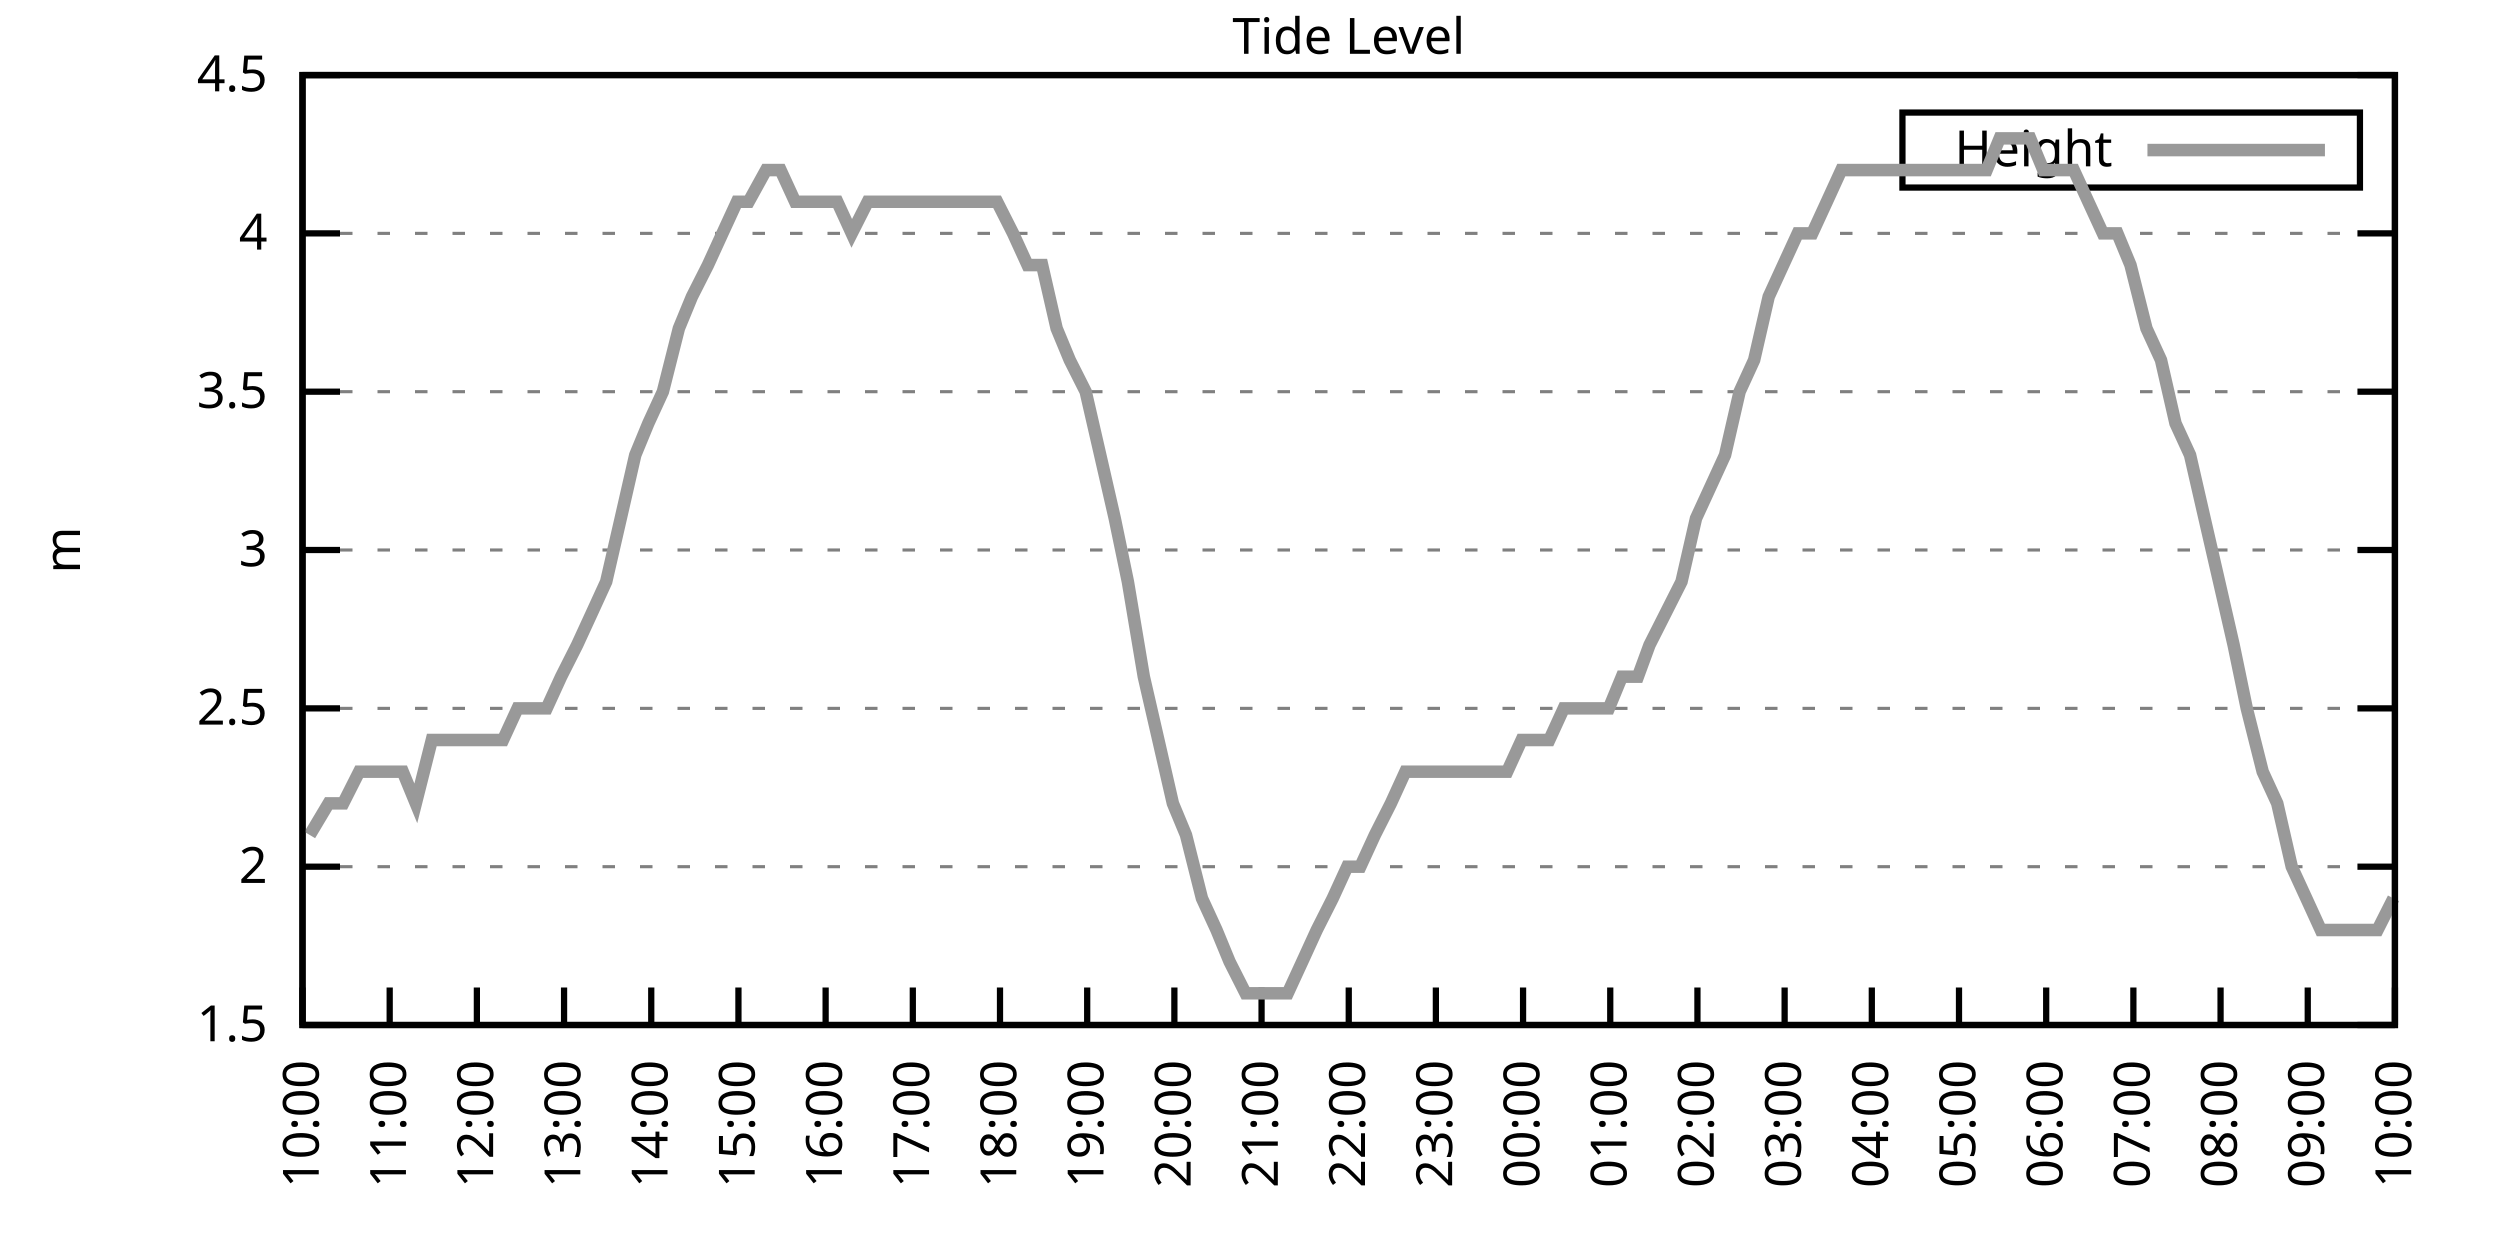
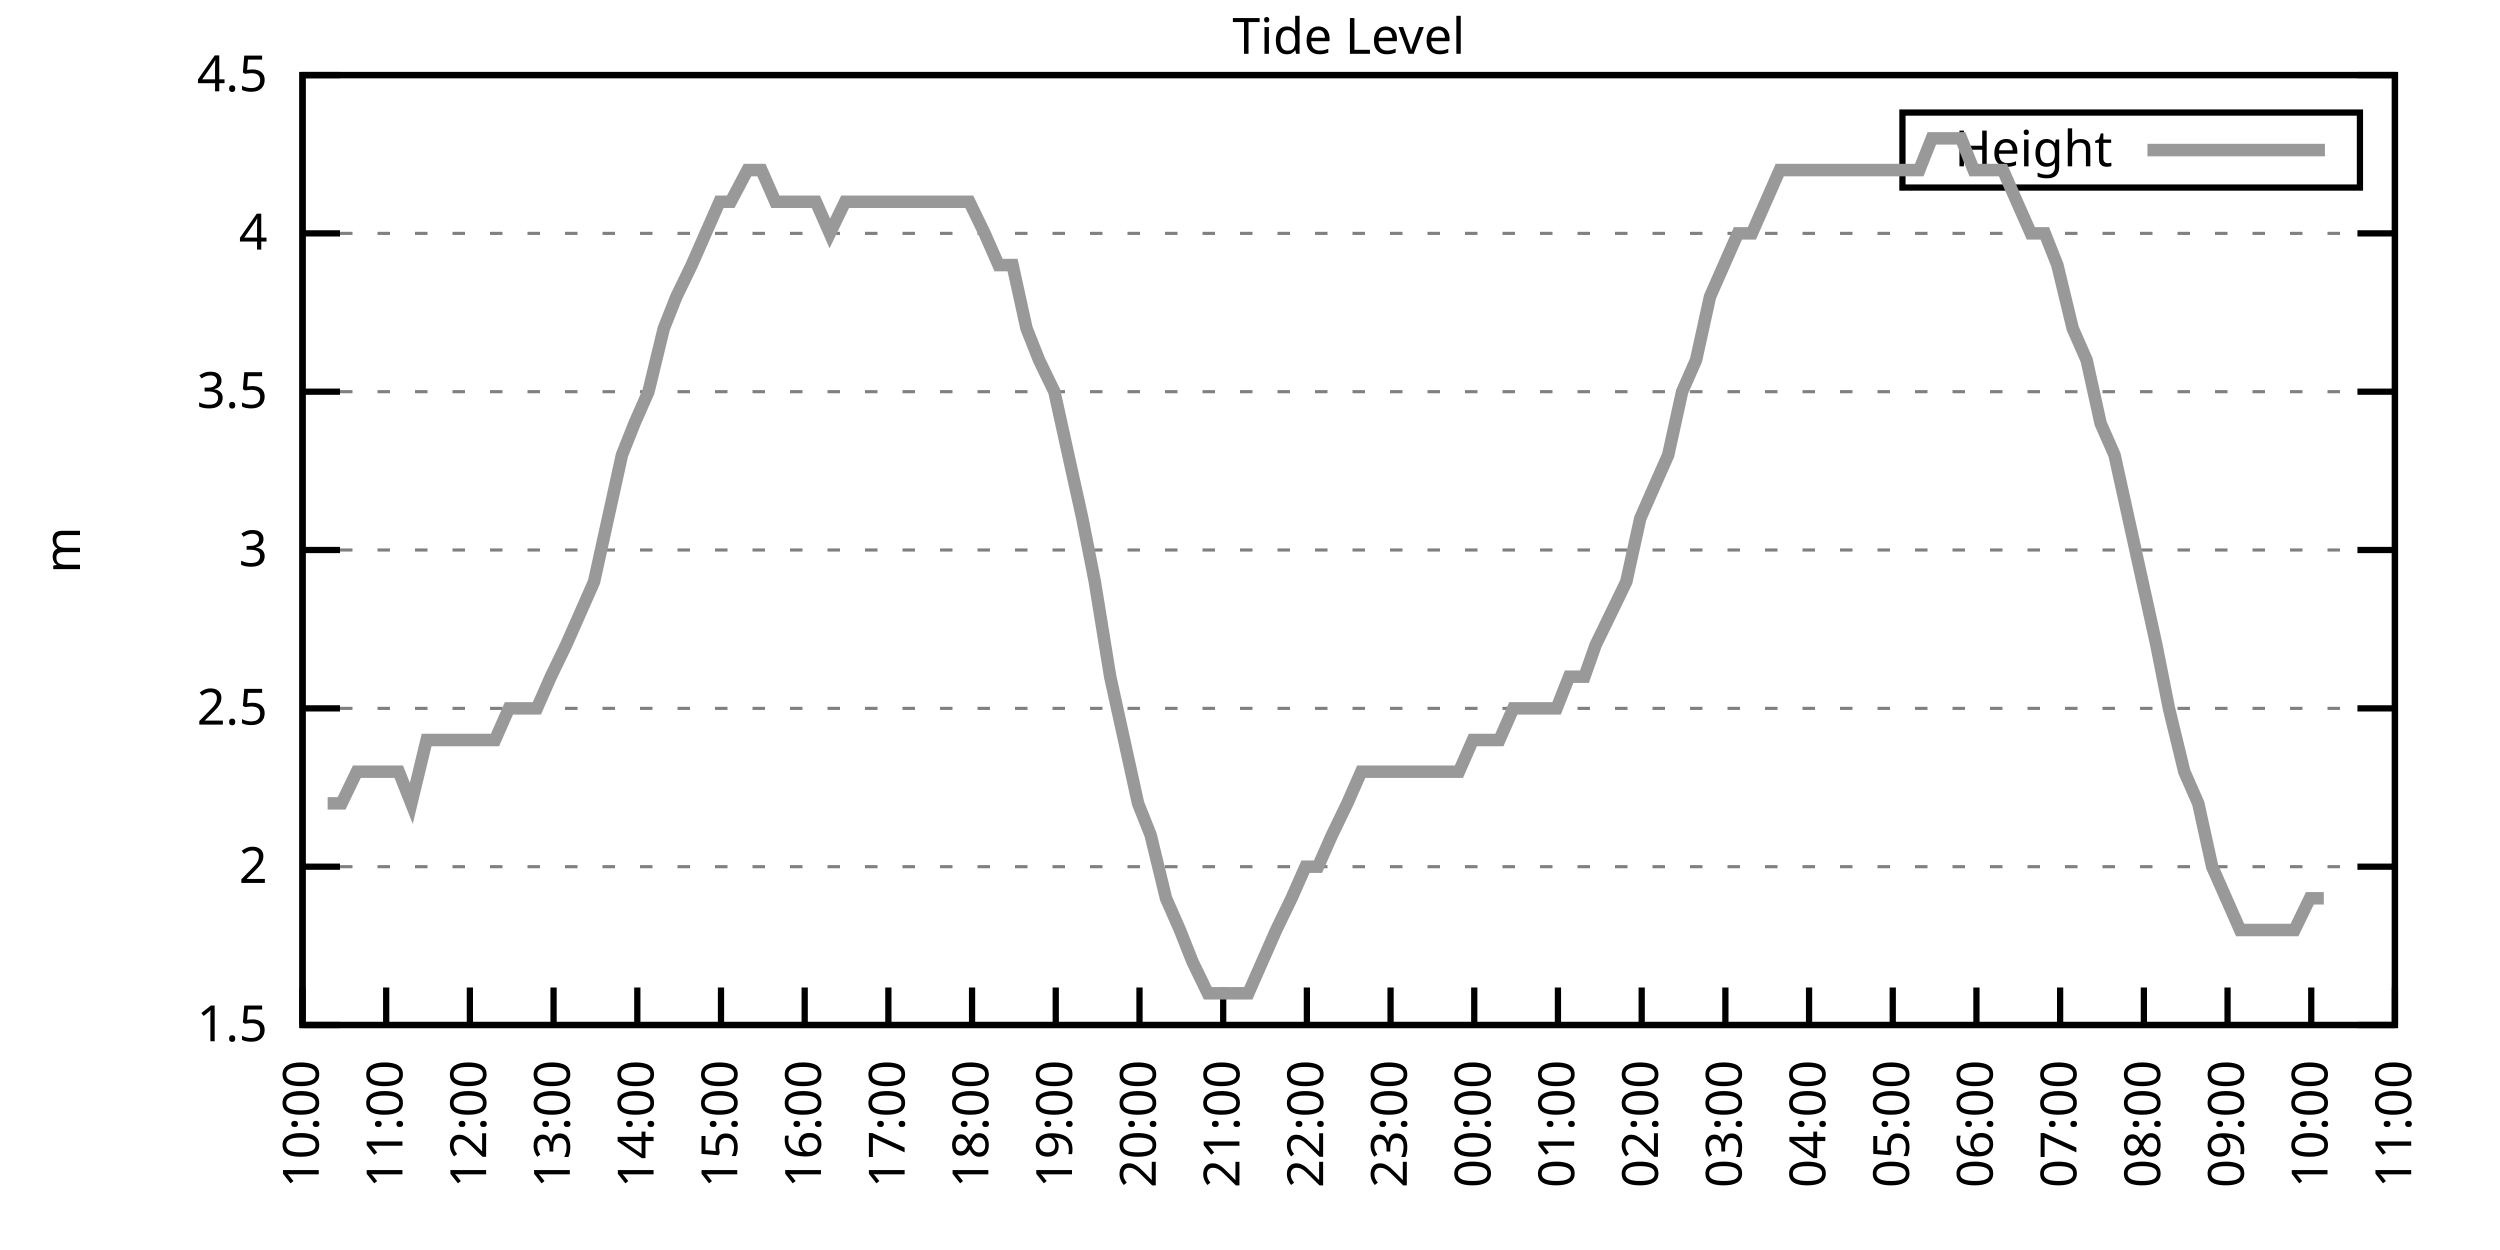
<svg xmlns="http://www.w3.org/2000/svg" xmlns:xlink="http://www.w3.org/1999/xlink" width="400" height="200" viewBox="0 0 400 200">
  <g id="gnuplot_canvas">
    <rect x="0" y="0" width="400" height="200" fill="none" />
    <defs>
      <circle id="gpDot" r="0.5" stroke-width="0.5" stroke="currentColor" />
      <path id="gpPt0" stroke-width="0.333" stroke="currentColor" d="M-1,0 h2 M0,-1 v2" />
      <path id="gpPt1" stroke-width="0.333" stroke="currentColor" d="M-1,-1 L1,1 M1,-1 L-1,1" />
      <path id="gpPt2" stroke-width="0.333" stroke="currentColor" d="M-1,0 L1,0 M0,-1 L0,1 M-1,-1 L1,1 M-1,1 L1,-1" />
      <rect id="gpPt3" stroke-width="0.333" stroke="currentColor" x="-1" y="-1" width="2" height="2" />
      <rect id="gpPt4" stroke-width="0.333" stroke="currentColor" fill="currentColor" x="-1" y="-1" width="2" height="2" />
      <circle id="gpPt5" stroke-width="0.333" stroke="currentColor" cx="0" cy="0" r="1" />
      <use xlink:href="#gpPt5" id="gpPt6" fill="currentColor" stroke="none" />
      <path id="gpPt7" stroke-width="0.333" stroke="currentColor" d="M0,-1.33 L-1.33,0.67 L1.33,0.67 z" />
      <use xlink:href="#gpPt7" id="gpPt8" fill="currentColor" stroke="none" />
      <use xlink:href="#gpPt7" id="gpPt9" stroke="currentColor" transform="rotate(180)" />
      <use xlink:href="#gpPt9" id="gpPt10" fill="currentColor" stroke="none" />
      <use xlink:href="#gpPt3" id="gpPt11" stroke="currentColor" transform="rotate(45)" />
      <use xlink:href="#gpPt11" id="gpPt12" fill="currentColor" stroke="none" />
      <path id="gpPt13" stroke-width="0.333" stroke="currentColor" d="M0,1.330 L1.265,0.411 L0.782,-1.067 L-0.782,-1.076 L-1.265,0.411 z" />
      <use xlink:href="#gpPt13" id="gpPt14" fill="currentColor" stroke="none" />
      <filter id="textbox" filterUnits="objectBoundingBox" x="0" y="0" height="1" width="1">
        <feFlood flood-color="white" flood-opacity="1" result="bgnd" />
        <feComposite in="SourceGraphic" in2="bgnd" operator="atop" />
      </filter>
      <filter id="greybox" filterUnits="objectBoundingBox" x="0" y="0" height="1" width="1">
        <feFlood flood-color="lightgrey" flood-opacity="1" result="grey" />
        <feComposite in="SourceGraphic" in2="grey" operator="atop" />
      </filter>
    </defs>
    <g fill="none" color="white" stroke="currentColor" stroke-width="1.00" stroke-linecap="butt" stroke-linejoin="miter">
</g>
    <g fill="none" color="black" stroke="currentColor" stroke-width="1.00" stroke-linecap="butt" stroke-linejoin="miter">
      <g stroke="none" shape-rendering="crispEdges">
        <polygon fill="rgb(255, 255, 255)" points="48.40,164.00 383.18,164.00 383.18,12.02 48.40,12.02 " />
      </g>
    </g>
    <g fill="none" color="black" stroke="currentColor" stroke-width="1.00" stroke-linecap="butt" stroke-linejoin="miter">
</g>
    <g fill="none" color="black" stroke="black" stroke-width="0.50" stroke-linecap="butt" stroke-linejoin="miter">
</g>
    <g fill="none" color="gray" stroke="currentColor" stroke-width="0.50" stroke-linecap="butt" stroke-linejoin="miter">
      <path stroke="gray" stroke-dasharray="2,4" class="gridline" d="M48.40,164.00 L383.19,164.00  " />
    </g>
    <g fill="none" color="gray" stroke="gray" stroke-width="1.00" stroke-linecap="butt" stroke-linejoin="miter">
</g>
    <g fill="none" color="black" stroke="currentColor" stroke-width="1.00" stroke-linecap="butt" stroke-linejoin="miter">
      <path stroke="black" d="M48.40,164.00 L54.40,164.00 M383.19,164.00 L377.19,164.00  " />
      <g transform="translate(42.80,166.60)" stroke="none" fill="black" font-family="Sans" font-size="8.00" text-anchor="end">
        <text>
          <tspan font-family="Sans"> 1.5</tspan>
        </text>
      </g>
    </g>
    <g fill="none" color="black" stroke="currentColor" stroke-width="1.00" stroke-linecap="butt" stroke-linejoin="miter">
</g>
    <g fill="none" color="black" stroke="black" stroke-width="0.50" stroke-linecap="butt" stroke-linejoin="miter">
</g>
    <g fill="none" color="gray" stroke="currentColor" stroke-width="0.50" stroke-linecap="butt" stroke-linejoin="miter">
      <path stroke="gray" stroke-dasharray="2,4" class="gridline" d="M48.40,138.67 L383.19,138.67  " />
    </g>
    <g fill="none" color="gray" stroke="gray" stroke-width="1.00" stroke-linecap="butt" stroke-linejoin="miter">
</g>
    <g fill="none" color="black" stroke="currentColor" stroke-width="1.00" stroke-linecap="butt" stroke-linejoin="miter">
      <path stroke="black" d="M48.40,138.67 L54.40,138.67 M383.19,138.67 L377.19,138.67  " />
      <g transform="translate(42.80,141.27)" stroke="none" fill="black" font-family="Sans" font-size="8.00" text-anchor="end">
        <text>
          <tspan font-family="Sans"> 2</tspan>
        </text>
      </g>
    </g>
    <g fill="none" color="black" stroke="currentColor" stroke-width="1.00" stroke-linecap="butt" stroke-linejoin="miter">
</g>
    <g fill="none" color="black" stroke="black" stroke-width="0.50" stroke-linecap="butt" stroke-linejoin="miter">
</g>
    <g fill="none" color="gray" stroke="currentColor" stroke-width="0.50" stroke-linecap="butt" stroke-linejoin="miter">
      <path stroke="gray" stroke-dasharray="2,4" class="gridline" d="M48.40,113.34 L383.19,113.34  " />
    </g>
    <g fill="none" color="gray" stroke="gray" stroke-width="1.00" stroke-linecap="butt" stroke-linejoin="miter">
</g>
    <g fill="none" color="black" stroke="currentColor" stroke-width="1.00" stroke-linecap="butt" stroke-linejoin="miter">
      <path stroke="black" d="M48.40,113.34 L54.40,113.34 M383.19,113.34 L377.19,113.34  " />
      <g transform="translate(42.80,115.94)" stroke="none" fill="black" font-family="Sans" font-size="8.00" text-anchor="end">
        <text>
          <tspan font-family="Sans"> 2.5</tspan>
        </text>
      </g>
    </g>
    <g fill="none" color="black" stroke="currentColor" stroke-width="1.00" stroke-linecap="butt" stroke-linejoin="miter">
</g>
    <g fill="none" color="black" stroke="black" stroke-width="0.50" stroke-linecap="butt" stroke-linejoin="miter">
</g>
    <g fill="none" color="gray" stroke="currentColor" stroke-width="0.50" stroke-linecap="butt" stroke-linejoin="miter">
      <path stroke="gray" stroke-dasharray="2,4" class="gridline" d="M48.40,88.00 L383.19,88.00  " />
    </g>
    <g fill="none" color="gray" stroke="gray" stroke-width="1.00" stroke-linecap="butt" stroke-linejoin="miter">
</g>
    <g fill="none" color="black" stroke="currentColor" stroke-width="1.00" stroke-linecap="butt" stroke-linejoin="miter">
      <path stroke="black" d="M48.40,88.00 L54.40,88.00 M383.19,88.00 L377.19,88.00  " />
      <g transform="translate(42.80,90.60)" stroke="none" fill="black" font-family="Sans" font-size="8.00" text-anchor="end">
        <text>
          <tspan font-family="Sans"> 3</tspan>
        </text>
      </g>
    </g>
    <g fill="none" color="black" stroke="currentColor" stroke-width="1.00" stroke-linecap="butt" stroke-linejoin="miter">
</g>
    <g fill="none" color="black" stroke="black" stroke-width="0.50" stroke-linecap="butt" stroke-linejoin="miter">
</g>
    <g fill="none" color="gray" stroke="currentColor" stroke-width="0.50" stroke-linecap="butt" stroke-linejoin="miter">
      <path stroke="gray" stroke-dasharray="2,4" class="gridline" d="M48.40,62.67 L383.19,62.67  " />
    </g>
    <g fill="none" color="gray" stroke="gray" stroke-width="1.00" stroke-linecap="butt" stroke-linejoin="miter">
</g>
    <g fill="none" color="black" stroke="currentColor" stroke-width="1.00" stroke-linecap="butt" stroke-linejoin="miter">
      <path stroke="black" d="M48.40,62.67 L54.40,62.67 M383.19,62.67 L377.19,62.67  " />
      <g transform="translate(42.80,65.27)" stroke="none" fill="black" font-family="Sans" font-size="8.00" text-anchor="end">
        <text>
          <tspan font-family="Sans"> 3.5</tspan>
        </text>
      </g>
    </g>
    <g fill="none" color="black" stroke="currentColor" stroke-width="1.00" stroke-linecap="butt" stroke-linejoin="miter">
</g>
    <g fill="none" color="black" stroke="black" stroke-width="0.50" stroke-linecap="butt" stroke-linejoin="miter">
</g>
    <g fill="none" color="gray" stroke="currentColor" stroke-width="0.50" stroke-linecap="butt" stroke-linejoin="miter">
      <path stroke="gray" stroke-dasharray="2,4" class="gridline" d="M48.40,37.34 L383.19,37.34  " />
    </g>
    <g fill="none" color="gray" stroke="gray" stroke-width="1.00" stroke-linecap="butt" stroke-linejoin="miter">
</g>
    <g fill="none" color="black" stroke="currentColor" stroke-width="1.00" stroke-linecap="butt" stroke-linejoin="miter">
      <path stroke="black" d="M48.40,37.34 L54.40,37.34 M383.19,37.34 L377.19,37.34  " />
      <g transform="translate(42.80,39.94)" stroke="none" fill="black" font-family="Sans" font-size="8.00" text-anchor="end">
        <text>
          <tspan font-family="Sans"> 4</tspan>
        </text>
      </g>
    </g>
    <g fill="none" color="black" stroke="currentColor" stroke-width="1.00" stroke-linecap="butt" stroke-linejoin="miter">
</g>
    <g fill="none" color="black" stroke="black" stroke-width="0.50" stroke-linecap="butt" stroke-linejoin="miter">
</g>
    <g fill="none" color="gray" stroke="currentColor" stroke-width="0.50" stroke-linecap="butt" stroke-linejoin="miter">
      <path stroke="gray" stroke-dasharray="2,4" class="gridline" d="M48.40,12.01 L383.19,12.01  " />
    </g>
    <g fill="none" color="gray" stroke="gray" stroke-width="1.00" stroke-linecap="butt" stroke-linejoin="miter">
</g>
    <g fill="none" color="black" stroke="currentColor" stroke-width="1.00" stroke-linecap="butt" stroke-linejoin="miter">
      <path stroke="black" d="M48.40,12.01 L54.40,12.01 M383.19,12.01 L377.19,12.01  " />
      <g transform="translate(42.80,14.61)" stroke="none" fill="black" font-family="Sans" font-size="8.00" text-anchor="end">
        <text>
          <tspan font-family="Sans"> 4.5</tspan>
        </text>
      </g>
    </g>
    <g fill="none" color="black" stroke="currentColor" stroke-width="1.00" stroke-linecap="butt" stroke-linejoin="miter">
      <path stroke="black" d="M48.40,164.00 L48.40,158.00  " />
      <g transform="translate(51.00,169.60) rotate(270.00)" stroke="none" fill="black" font-family="Sans" font-size="8.00" text-anchor="end">
        <text>
          <tspan font-family="Sans">10:00</tspan>
        </text>
      </g>
    </g>
    <g fill="none" color="black" stroke="currentColor" stroke-width="1.00" stroke-linecap="butt" stroke-linejoin="miter">
-       <path stroke="black" d="M62.35,164.00 L62.35,158.00  " />
-       <g transform="translate(64.95,169.60) rotate(270.00)" stroke="none" fill="black" font-family="Sans" font-size="8.00" text-anchor="end">
+       <path stroke="black" d="M61.79,164.00 L61.79,158.00  " />
+       <g transform="translate(64.39,169.60) rotate(270.00)" stroke="none" fill="black" font-family="Sans" font-size="8.00" text-anchor="end">
        <text>
          <tspan font-family="Sans">11:00</tspan>
        </text>
      </g>
    </g>
    <g fill="none" color="black" stroke="currentColor" stroke-width="1.00" stroke-linecap="butt" stroke-linejoin="miter">
-       <path stroke="black" d="M76.30,164.00 L76.30,158.00  " />
-       <g transform="translate(78.90,169.60) rotate(270.00)" stroke="none" fill="black" font-family="Sans" font-size="8.00" text-anchor="end">
+       <path stroke="black" d="M75.18,164.00 L75.18,158.00  " />
+       <g transform="translate(77.78,169.60) rotate(270.00)" stroke="none" fill="black" font-family="Sans" font-size="8.00" text-anchor="end">
        <text>
          <tspan font-family="Sans">12:00</tspan>
        </text>
      </g>
    </g>
    <g fill="none" color="black" stroke="currentColor" stroke-width="1.00" stroke-linecap="butt" stroke-linejoin="miter">
-       <path stroke="black" d="M90.25,164.00 L90.25,158.00  " />
-       <g transform="translate(92.85,169.60) rotate(270.00)" stroke="none" fill="black" font-family="Sans" font-size="8.00" text-anchor="end">
+       <path stroke="black" d="M88.57,164.00 L88.57,158.00  " />
+       <g transform="translate(91.17,169.60) rotate(270.00)" stroke="none" fill="black" font-family="Sans" font-size="8.00" text-anchor="end">
        <text>
          <tspan font-family="Sans">13:00</tspan>
        </text>
      </g>
    </g>
    <g fill="none" color="black" stroke="currentColor" stroke-width="1.00" stroke-linecap="butt" stroke-linejoin="miter">
-       <path stroke="black" d="M104.20,164.00 L104.20,158.00  " />
-       <g transform="translate(106.80,169.60) rotate(270.00)" stroke="none" fill="black" font-family="Sans" font-size="8.00" text-anchor="end">
+       <path stroke="black" d="M101.97,164.00 L101.97,158.00  " />
+       <g transform="translate(104.57,169.60) rotate(270.00)" stroke="none" fill="black" font-family="Sans" font-size="8.00" text-anchor="end">
        <text>
          <tspan font-family="Sans">14:00</tspan>
        </text>
      </g>
    </g>
    <g fill="none" color="black" stroke="currentColor" stroke-width="1.00" stroke-linecap="butt" stroke-linejoin="miter">
-       <path stroke="black" d="M118.15,164.00 L118.15,158.00  " />
-       <g transform="translate(120.75,169.60) rotate(270.00)" stroke="none" fill="black" font-family="Sans" font-size="8.00" text-anchor="end">
+       <path stroke="black" d="M115.36,164.00 L115.36,158.00  " />
+       <g transform="translate(117.96,169.60) rotate(270.00)" stroke="none" fill="black" font-family="Sans" font-size="8.00" text-anchor="end">
        <text>
          <tspan font-family="Sans">15:00</tspan>
        </text>
      </g>
    </g>
    <g fill="none" color="black" stroke="currentColor" stroke-width="1.00" stroke-linecap="butt" stroke-linejoin="miter">
-       <path stroke="black" d="M132.10,164.00 L132.10,158.00  " />
-       <g transform="translate(134.70,169.60) rotate(270.00)" stroke="none" fill="black" font-family="Sans" font-size="8.00" text-anchor="end">
+       <path stroke="black" d="M128.75,164.00 L128.75,158.00  " />
+       <g transform="translate(131.35,169.60) rotate(270.00)" stroke="none" fill="black" font-family="Sans" font-size="8.00" text-anchor="end">
        <text>
          <tspan font-family="Sans">16:00</tspan>
        </text>
      </g>
    </g>
    <g fill="none" color="black" stroke="currentColor" stroke-width="1.00" stroke-linecap="butt" stroke-linejoin="miter">
-       <path stroke="black" d="M146.05,164.00 L146.05,158.00  " />
-       <g transform="translate(148.65,169.60) rotate(270.00)" stroke="none" fill="black" font-family="Sans" font-size="8.00" text-anchor="end">
+       <path stroke="black" d="M142.14,164.00 L142.14,158.00  " />
+       <g transform="translate(144.74,169.60) rotate(270.00)" stroke="none" fill="black" font-family="Sans" font-size="8.00" text-anchor="end">
        <text>
          <tspan font-family="Sans">17:00</tspan>
        </text>
      </g>
    </g>
    <g fill="none" color="black" stroke="currentColor" stroke-width="1.00" stroke-linecap="butt" stroke-linejoin="miter">
-       <path stroke="black" d="M160.00,164.00 L160.00,158.00  " />
-       <g transform="translate(162.60,169.60) rotate(270.00)" stroke="none" fill="black" font-family="Sans" font-size="8.00" text-anchor="end">
+       <path stroke="black" d="M155.53,164.00 L155.53,158.00  " />
+       <g transform="translate(158.13,169.60) rotate(270.00)" stroke="none" fill="black" font-family="Sans" font-size="8.00" text-anchor="end">
        <text>
          <tspan font-family="Sans">18:00</tspan>
        </text>
      </g>
    </g>
    <g fill="none" color="black" stroke="currentColor" stroke-width="1.00" stroke-linecap="butt" stroke-linejoin="miter">
-       <path stroke="black" d="M173.95,164.00 L173.95,158.00  " />
-       <g transform="translate(176.55,169.60) rotate(270.00)" stroke="none" fill="black" font-family="Sans" font-size="8.00" text-anchor="end">
+       <path stroke="black" d="M168.92,164.00 L168.92,158.00  " />
+       <g transform="translate(171.52,169.60) rotate(270.00)" stroke="none" fill="black" font-family="Sans" font-size="8.00" text-anchor="end">
        <text>
          <tspan font-family="Sans">19:00</tspan>
        </text>
      </g>
    </g>
    <g fill="none" color="black" stroke="currentColor" stroke-width="1.00" stroke-linecap="butt" stroke-linejoin="miter">
-       <path stroke="black" d="M187.90,164.00 L187.90,158.00  " />
-       <g transform="translate(190.50,169.60) rotate(270.00)" stroke="none" fill="black" font-family="Sans" font-size="8.00" text-anchor="end">
+       <path stroke="black" d="M182.32,164.00 L182.32,158.00  " />
+       <g transform="translate(184.92,169.60) rotate(270.00)" stroke="none" fill="black" font-family="Sans" font-size="8.00" text-anchor="end">
        <text>
          <tspan font-family="Sans">20:00</tspan>
        </text>
      </g>
    </g>
    <g fill="none" color="black" stroke="currentColor" stroke-width="1.00" stroke-linecap="butt" stroke-linejoin="miter">
-       <path stroke="black" d="M201.85,164.00 L201.85,158.00  " />
-       <g transform="translate(204.45,169.60) rotate(270.00)" stroke="none" fill="black" font-family="Sans" font-size="8.00" text-anchor="end">
+       <path stroke="black" d="M195.71,164.00 L195.71,158.00  " />
+       <g transform="translate(198.31,169.60) rotate(270.00)" stroke="none" fill="black" font-family="Sans" font-size="8.00" text-anchor="end">
        <text>
          <tspan font-family="Sans">21:00</tspan>
        </text>
      </g>
    </g>
    <g fill="none" color="black" stroke="currentColor" stroke-width="1.00" stroke-linecap="butt" stroke-linejoin="miter">
-       <path stroke="black" d="M215.80,164.00 L215.80,158.00  " />
-       <g transform="translate(218.40,169.60) rotate(270.00)" stroke="none" fill="black" font-family="Sans" font-size="8.00" text-anchor="end">
+       <path stroke="black" d="M209.10,164.00 L209.10,158.00  " />
+       <g transform="translate(211.70,169.60) rotate(270.00)" stroke="none" fill="black" font-family="Sans" font-size="8.00" text-anchor="end">
        <text>
          <tspan font-family="Sans">22:00</tspan>
        </text>
      </g>
    </g>
    <g fill="none" color="black" stroke="currentColor" stroke-width="1.00" stroke-linecap="butt" stroke-linejoin="miter">
-       <path stroke="black" d="M229.74,164.00 L229.74,158.00  " />
-       <g transform="translate(232.34,169.60) rotate(270.00)" stroke="none" fill="black" font-family="Sans" font-size="8.00" text-anchor="end">
+       <path stroke="black" d="M222.49,164.00 L222.49,158.00  " />
+       <g transform="translate(225.09,169.60) rotate(270.00)" stroke="none" fill="black" font-family="Sans" font-size="8.00" text-anchor="end">
        <text>
          <tspan font-family="Sans">23:00</tspan>
        </text>
      </g>
    </g>
    <g fill="none" color="black" stroke="currentColor" stroke-width="1.00" stroke-linecap="butt" stroke-linejoin="miter">
-       <path stroke="black" d="M243.69,164.00 L243.69,158.00  " />
-       <g transform="translate(246.29,169.60) rotate(270.00)" stroke="none" fill="black" font-family="Sans" font-size="8.00" text-anchor="end">
+       <path stroke="black" d="M235.88,164.00 L235.88,158.00  " />
+       <g transform="translate(238.48,169.60) rotate(270.00)" stroke="none" fill="black" font-family="Sans" font-size="8.00" text-anchor="end">
        <text>
          <tspan font-family="Sans">00:00</tspan>
        </text>
      </g>
    </g>
    <g fill="none" color="black" stroke="currentColor" stroke-width="1.00" stroke-linecap="butt" stroke-linejoin="miter">
-       <path stroke="black" d="M257.64,164.00 L257.64,158.00  " />
-       <g transform="translate(260.24,169.60) rotate(270.00)" stroke="none" fill="black" font-family="Sans" font-size="8.00" text-anchor="end">
+       <path stroke="black" d="M249.27,164.00 L249.27,158.00  " />
+       <g transform="translate(251.87,169.60) rotate(270.00)" stroke="none" fill="black" font-family="Sans" font-size="8.00" text-anchor="end">
        <text>
          <tspan font-family="Sans">01:00</tspan>
        </text>
      </g>
    </g>
    <g fill="none" color="black" stroke="currentColor" stroke-width="1.00" stroke-linecap="butt" stroke-linejoin="miter">
-       <path stroke="black" d="M271.59,164.00 L271.59,158.00  " />
-       <g transform="translate(274.19,169.60) rotate(270.00)" stroke="none" fill="black" font-family="Sans" font-size="8.00" text-anchor="end">
+       <path stroke="black" d="M262.67,164.00 L262.67,158.00  " />
+       <g transform="translate(265.27,169.60) rotate(270.00)" stroke="none" fill="black" font-family="Sans" font-size="8.00" text-anchor="end">
        <text>
          <tspan font-family="Sans">02:00</tspan>
        </text>
      </g>
    </g>
    <g fill="none" color="black" stroke="currentColor" stroke-width="1.00" stroke-linecap="butt" stroke-linejoin="miter">
-       <path stroke="black" d="M285.54,164.00 L285.54,158.00  " />
-       <g transform="translate(288.14,169.60) rotate(270.00)" stroke="none" fill="black" font-family="Sans" font-size="8.00" text-anchor="end">
+       <path stroke="black" d="M276.06,164.00 L276.06,158.00  " />
+       <g transform="translate(278.66,169.60) rotate(270.00)" stroke="none" fill="black" font-family="Sans" font-size="8.00" text-anchor="end">
        <text>
          <tspan font-family="Sans">03:00</tspan>
        </text>
      </g>
    </g>
    <g fill="none" color="black" stroke="currentColor" stroke-width="1.00" stroke-linecap="butt" stroke-linejoin="miter">
-       <path stroke="black" d="M299.49,164.00 L299.49,158.00  " />
-       <g transform="translate(302.09,169.60) rotate(270.00)" stroke="none" fill="black" font-family="Sans" font-size="8.00" text-anchor="end">
+       <path stroke="black" d="M289.45,164.00 L289.45,158.00  " />
+       <g transform="translate(292.05,169.60) rotate(270.00)" stroke="none" fill="black" font-family="Sans" font-size="8.00" text-anchor="end">
        <text>
          <tspan font-family="Sans">04:00</tspan>
        </text>
      </g>
    </g>
    <g fill="none" color="black" stroke="currentColor" stroke-width="1.00" stroke-linecap="butt" stroke-linejoin="miter">
-       <path stroke="black" d="M313.44,164.00 L313.44,158.00  " />
-       <g transform="translate(316.04,169.60) rotate(270.00)" stroke="none" fill="black" font-family="Sans" font-size="8.00" text-anchor="end">
+       <path stroke="black" d="M302.84,164.00 L302.84,158.00  " />
+       <g transform="translate(305.44,169.60) rotate(270.00)" stroke="none" fill="black" font-family="Sans" font-size="8.00" text-anchor="end">
        <text>
          <tspan font-family="Sans">05:00</tspan>
        </text>
      </g>
    </g>
    <g fill="none" color="black" stroke="currentColor" stroke-width="1.00" stroke-linecap="butt" stroke-linejoin="miter">
-       <path stroke="black" d="M327.39,164.00 L327.39,158.00  " />
-       <g transform="translate(329.99,169.60) rotate(270.00)" stroke="none" fill="black" font-family="Sans" font-size="8.00" text-anchor="end">
+       <path stroke="black" d="M316.23,164.00 L316.23,158.00  " />
+       <g transform="translate(318.83,169.60) rotate(270.00)" stroke="none" fill="black" font-family="Sans" font-size="8.00" text-anchor="end">
        <text>
          <tspan font-family="Sans">06:00</tspan>
        </text>
      </g>
    </g>
    <g fill="none" color="black" stroke="currentColor" stroke-width="1.00" stroke-linecap="butt" stroke-linejoin="miter">
-       <path stroke="black" d="M341.34,164.00 L341.34,158.00  " />
-       <g transform="translate(343.94,169.60) rotate(270.00)" stroke="none" fill="black" font-family="Sans" font-size="8.00" text-anchor="end">
+       <path stroke="black" d="M329.62,164.00 L329.62,158.00  " />
+       <g transform="translate(332.22,169.60) rotate(270.00)" stroke="none" fill="black" font-family="Sans" font-size="8.00" text-anchor="end">
        <text>
          <tspan font-family="Sans">07:00</tspan>
        </text>
      </g>
    </g>
    <g fill="none" color="black" stroke="currentColor" stroke-width="1.00" stroke-linecap="butt" stroke-linejoin="miter">
-       <path stroke="black" d="M355.29,164.00 L355.29,158.00  " />
-       <g transform="translate(357.89,169.60) rotate(270.00)" stroke="none" fill="black" font-family="Sans" font-size="8.00" text-anchor="end">
+       <path stroke="black" d="M343.02,164.00 L343.02,158.00  " />
+       <g transform="translate(345.62,169.60) rotate(270.00)" stroke="none" fill="black" font-family="Sans" font-size="8.00" text-anchor="end">
        <text>
          <tspan font-family="Sans">08:00</tspan>
        </text>
      </g>
    </g>
    <g fill="none" color="black" stroke="currentColor" stroke-width="1.00" stroke-linecap="butt" stroke-linejoin="miter">
-       <path stroke="black" d="M369.24,164.00 L369.24,158.00  " />
-       <g transform="translate(371.84,169.60) rotate(270.00)" stroke="none" fill="black" font-family="Sans" font-size="8.00" text-anchor="end">
+       <path stroke="black" d="M356.41,164.00 L356.41,158.00  " />
+       <g transform="translate(359.01,169.60) rotate(270.00)" stroke="none" fill="black" font-family="Sans" font-size="8.00" text-anchor="end">
        <text>
          <tspan font-family="Sans">09:00</tspan>
+         </text>
+       </g>
+     </g>
+     <g fill="none" color="black" stroke="currentColor" stroke-width="1.00" stroke-linecap="butt" stroke-linejoin="miter">
+       <path stroke="black" d="M369.80,164.00 L369.80,158.00  " />
+       <g transform="translate(372.40,169.60) rotate(270.00)" stroke="none" fill="black" font-family="Sans" font-size="8.00" text-anchor="end">
+         <text>
+           <tspan font-family="Sans">10:00</tspan>
        </text>
      </g>
    </g>
    <g fill="none" color="black" stroke="currentColor" stroke-width="1.00" stroke-linecap="butt" stroke-linejoin="miter">
      <path stroke="black" d="M383.19,164.00 L383.19,158.00  " />
      <g transform="translate(385.79,169.60) rotate(270.00)" stroke="none" fill="black" font-family="Sans" font-size="8.00" text-anchor="end">
        <text>
-           <tspan font-family="Sans">10:00</tspan>
+           <tspan font-family="Sans">11:00</tspan>
        </text>
      </g>
    </g>
    <g fill="none" color="black" stroke="currentColor" stroke-width="1.00" stroke-linecap="butt" stroke-linejoin="miter">
</g>
    <g fill="none" color="black" stroke="currentColor" stroke-width="1.00" stroke-linecap="butt" stroke-linejoin="miter">
      <path stroke="black" d="M48.40,12.01 L48.40,164.00 L383.19,164.00 L383.19,12.01 L48.40,12.01 Z  " />
    </g>
    <g fill="none" color="black" stroke="currentColor" stroke-width="1.00" stroke-linecap="butt" stroke-linejoin="miter">
</g>
    <g fill="none" color="black" stroke="currentColor" stroke-width="1.00" stroke-linecap="butt" stroke-linejoin="miter">
      <path stroke="black" d="M304.39,30.01 L304.39,18.01 L377.59,18.01 L377.59,30.01 L304.39,30.01 Z  " />
    </g>
    <g id="Tide_level_plot_1">
      <g fill="none" color="white" stroke="black" stroke-width="2.00" stroke-linecap="butt" stroke-linejoin="miter">
</g>
      <g fill="none" color="black" stroke="currentColor" stroke-width="2.00" stroke-linecap="butt" stroke-linejoin="miter">
        <g transform="translate(337.99,26.61)" stroke="none" fill="black" font-family="Sans" font-size="8.00" text-anchor="end">
          <text>
            <tspan font-family="Sans">Height</tspan>
          </text>
        </g>
      </g>
      <g fill="none" color="black" stroke="currentColor" stroke-width="2.00" stroke-linecap="butt" stroke-linejoin="miter">
-         <path stroke="rgb(153, 153, 153)" d="M343.59,24.01 L371.99,24.01 M49.56,133.60 L52.58,128.54 L54.91,128.54 L57.47,123.47 L59.79,123.47 L61.88,123.47   L64.44,123.47 L66.53,128.54 L69.09,118.40 L71.42,118.40 L73.74,118.40 L76.07,118.40 L78.16,118.40 L80.48,118.40   L82.81,113.34 L85.13,113.34 L87.46,113.34 L89.78,108.27 L92.34,103.20 L94.67,98.14 L96.99,93.07 L99.32,82.94   L101.64,72.81 L103.73,67.74 L106.06,62.67 L108.62,52.54 L110.71,47.47 L113.27,42.41 L115.59,37.34 L117.92,32.28   L119.78,32.28 L122.57,27.21 L124.89,27.21 L127.22,32.28 L129.54,32.28 L131.87,32.28 L133.96,32.28 L136.28,37.34   L138.84,32.28 L141.16,32.28 L143.26,32.28 L145.58,32.28 L148.14,32.28 L150.23,32.28 L152.56,32.28 L154.88,32.28   L157.44,32.28 L159.53,32.28 L162.09,37.34 L164.41,42.41 L166.74,42.41 L169.06,52.54 L171.16,57.61 L173.71,62.67   L176.04,72.81 L178.36,82.94 L180.46,93.07 L183.01,108.27 L185.34,118.40 L187.66,128.54 L189.76,133.60 L192.31,143.73   L194.64,148.80 L196.73,153.87 L199.29,158.93 L201.38,158.93 L203.94,158.93 L206.03,158.93 L208.36,153.87 L210.68,148.80   L213.24,143.73 L215.56,138.67 L217.65,138.67 L219.98,133.60 L222.54,128.54 L224.86,123.47 L227.19,123.47 L229.28,123.47   L231.84,123.47 L233.93,123.47 L236.25,123.47 L238.81,123.47 L241.14,123.47 L243.46,118.40 L245.79,118.40 L247.88,118.40   L250.20,113.34 L252.53,113.34 L254.85,113.34 L257.41,113.34 L259.50,108.27 L262.06,108.27 L263.92,103.20 L266.48,98.14   L269.04,93.07 L271.36,82.94 L273.69,77.87 L276.01,72.81 L278.34,62.67 L280.66,57.61 L282.99,47.47 L285.31,42.41   L287.64,37.34 L289.96,37.34 L292.29,32.28 L294.61,27.21 L296.70,27.21 L299.26,27.21 L301.58,27.21 L303.91,27.21   L308.33,27.21 L310.88,27.21 L312.98,27.21 L315.53,27.21 L317.86,27.21 L319.95,22.14 L322.28,22.14 L324.83,22.14   L326.93,27.21 L329.48,27.21 L331.81,27.21 L334.13,32.28 L336.46,37.34 L338.78,37.34 L340.88,42.41 L343.43,52.54   L345.76,57.61 L348.08,67.74 L350.41,72.81 L352.73,82.94 L355.06,93.07 L357.38,103.20 L359.48,113.34 L362.03,123.47   L364.36,128.54 L366.68,138.67 L369.01,143.73 L371.33,148.80 L373.66,148.80 L375.75,148.80 L378.31,148.80 L380.40,148.80   L382.96,143.73  " />
+         <path stroke="rgb(153, 153, 153)" d="M343.59,24.01 L371.99,24.01 M52.42,128.54 L54.65,128.54 L57.10,123.47 L59.34,123.47 L61.35,123.47 L63.80,123.47   L65.81,128.54 L68.26,118.40 L70.50,118.40 L72.73,118.40 L74.96,118.40 L76.97,118.40 L79.20,118.40 L81.43,113.34   L83.66,113.34 L85.90,113.34 L88.13,108.27 L90.58,103.20 L92.82,98.14 L95.05,93.07 L97.28,82.94 L99.51,72.81   L101.52,67.74 L103.75,62.67 L106.21,52.54 L108.22,47.47 L110.67,42.41 L112.90,37.34 L115.13,32.28 L116.92,32.28   L119.60,27.21 L121.83,27.21 L124.06,32.28 L126.29,32.28 L128.53,32.28 L130.54,32.28 L132.77,37.34 L135.22,32.28   L137.45,32.28 L139.46,32.28 L141.69,32.28 L144.15,32.28 L146.16,32.28 L148.39,32.28 L150.62,32.28 L153.08,32.28   L155.09,32.28 L157.54,37.34 L159.77,42.41 L162.01,42.41 L164.24,52.54 L166.25,57.61 L168.70,62.67 L170.93,72.81   L173.17,82.94 L175.17,93.07 L177.63,108.27 L179.86,118.40 L182.09,128.54 L184.10,133.60 L186.56,143.73 L188.79,148.80   L190.80,153.87 L193.25,158.93 L195.26,158.93 L197.72,158.93 L199.73,158.93 L201.96,153.87 L204.19,148.80 L206.64,143.73   L208.88,138.67 L210.88,138.67 L213.12,133.60 L215.57,128.54 L217.80,123.47 L220.04,123.47 L222.04,123.47 L224.50,123.47   L226.51,123.47 L228.74,123.47 L231.20,123.47 L233.43,123.47 L235.66,118.40 L237.89,118.40 L239.90,118.40 L242.13,113.34   L244.36,113.34 L246.60,113.34 L249.05,113.34 L251.06,108.27 L253.51,108.27 L255.30,103.20 L257.76,98.14 L260.21,93.07   L262.44,82.94 L264.67,77.87 L266.91,72.81 L269.14,62.67 L271.37,57.61 L273.60,47.47 L275.83,42.41 L278.07,37.34   L280.30,37.34 L282.53,32.28 L284.76,27.21 L286.77,27.21 L289.23,27.21 L291.46,27.21 L293.69,27.21 L297.93,27.21   L300.39,27.21 L302.39,27.21 L304.85,27.21 L307.08,27.21 L309.09,22.14 L311.32,22.14 L313.78,22.14 L315.79,27.21   L318.24,27.21 L320.47,27.21 L322.70,32.28 L324.94,37.34 L327.17,37.34 L329.18,42.41 L331.63,52.54 L333.86,57.61   L336.10,67.74 L338.33,72.81 L340.56,82.94 L342.79,93.07 L345.02,103.20 L347.03,113.34 L349.49,123.47 L351.72,128.54   L353.95,138.67 L356.18,143.73 L358.42,148.80 L360.65,148.80 L362.66,148.80 L365.11,148.80 L367.12,148.80 L369.58,143.73   L371.81,143.73  " />
      </g>
    </g>
    <g fill="none" color="black" stroke="currentColor" stroke-width="2.00" stroke-linecap="butt" stroke-linejoin="miter">
</g>
    <g fill="none" color="black" stroke="black" stroke-width="1.00" stroke-linecap="butt" stroke-linejoin="miter">
</g>
    <g fill="none" color="black" stroke="currentColor" stroke-width="1.00" stroke-linecap="butt" stroke-linejoin="miter">
      <path stroke="black" d="M48.40,12.01 L48.40,164.00 L383.19,164.00 L383.19,12.01 L48.40,12.01 Z  " />
      <g transform="translate(12.80,88.01) rotate(270.00)" stroke="none" fill="black" font-family="Sans" font-size="8.00" text-anchor="middle">
        <text>
          <tspan font-family="Sans">m</tspan>
        </text>
      </g>
    </g>
    <g fill="none" color="black" stroke="currentColor" stroke-width="1.00" stroke-linecap="butt" stroke-linejoin="miter">
</g>
    <g fill="none" color="black" stroke="currentColor" stroke-width="1.00" stroke-linecap="butt" stroke-linejoin="miter">
      <g transform="translate(215.79,8.61)" stroke="none" fill="black" font-family="Sans" font-size="8.00" text-anchor="middle">
        <text>
          <tspan font-family="Sans">Tide Level</tspan>
        </text>
      </g>
    </g>
    <g fill="none" color="black" stroke="currentColor" stroke-width="1.00" stroke-linecap="butt" stroke-linejoin="miter">
</g>
  </g>
</svg>
